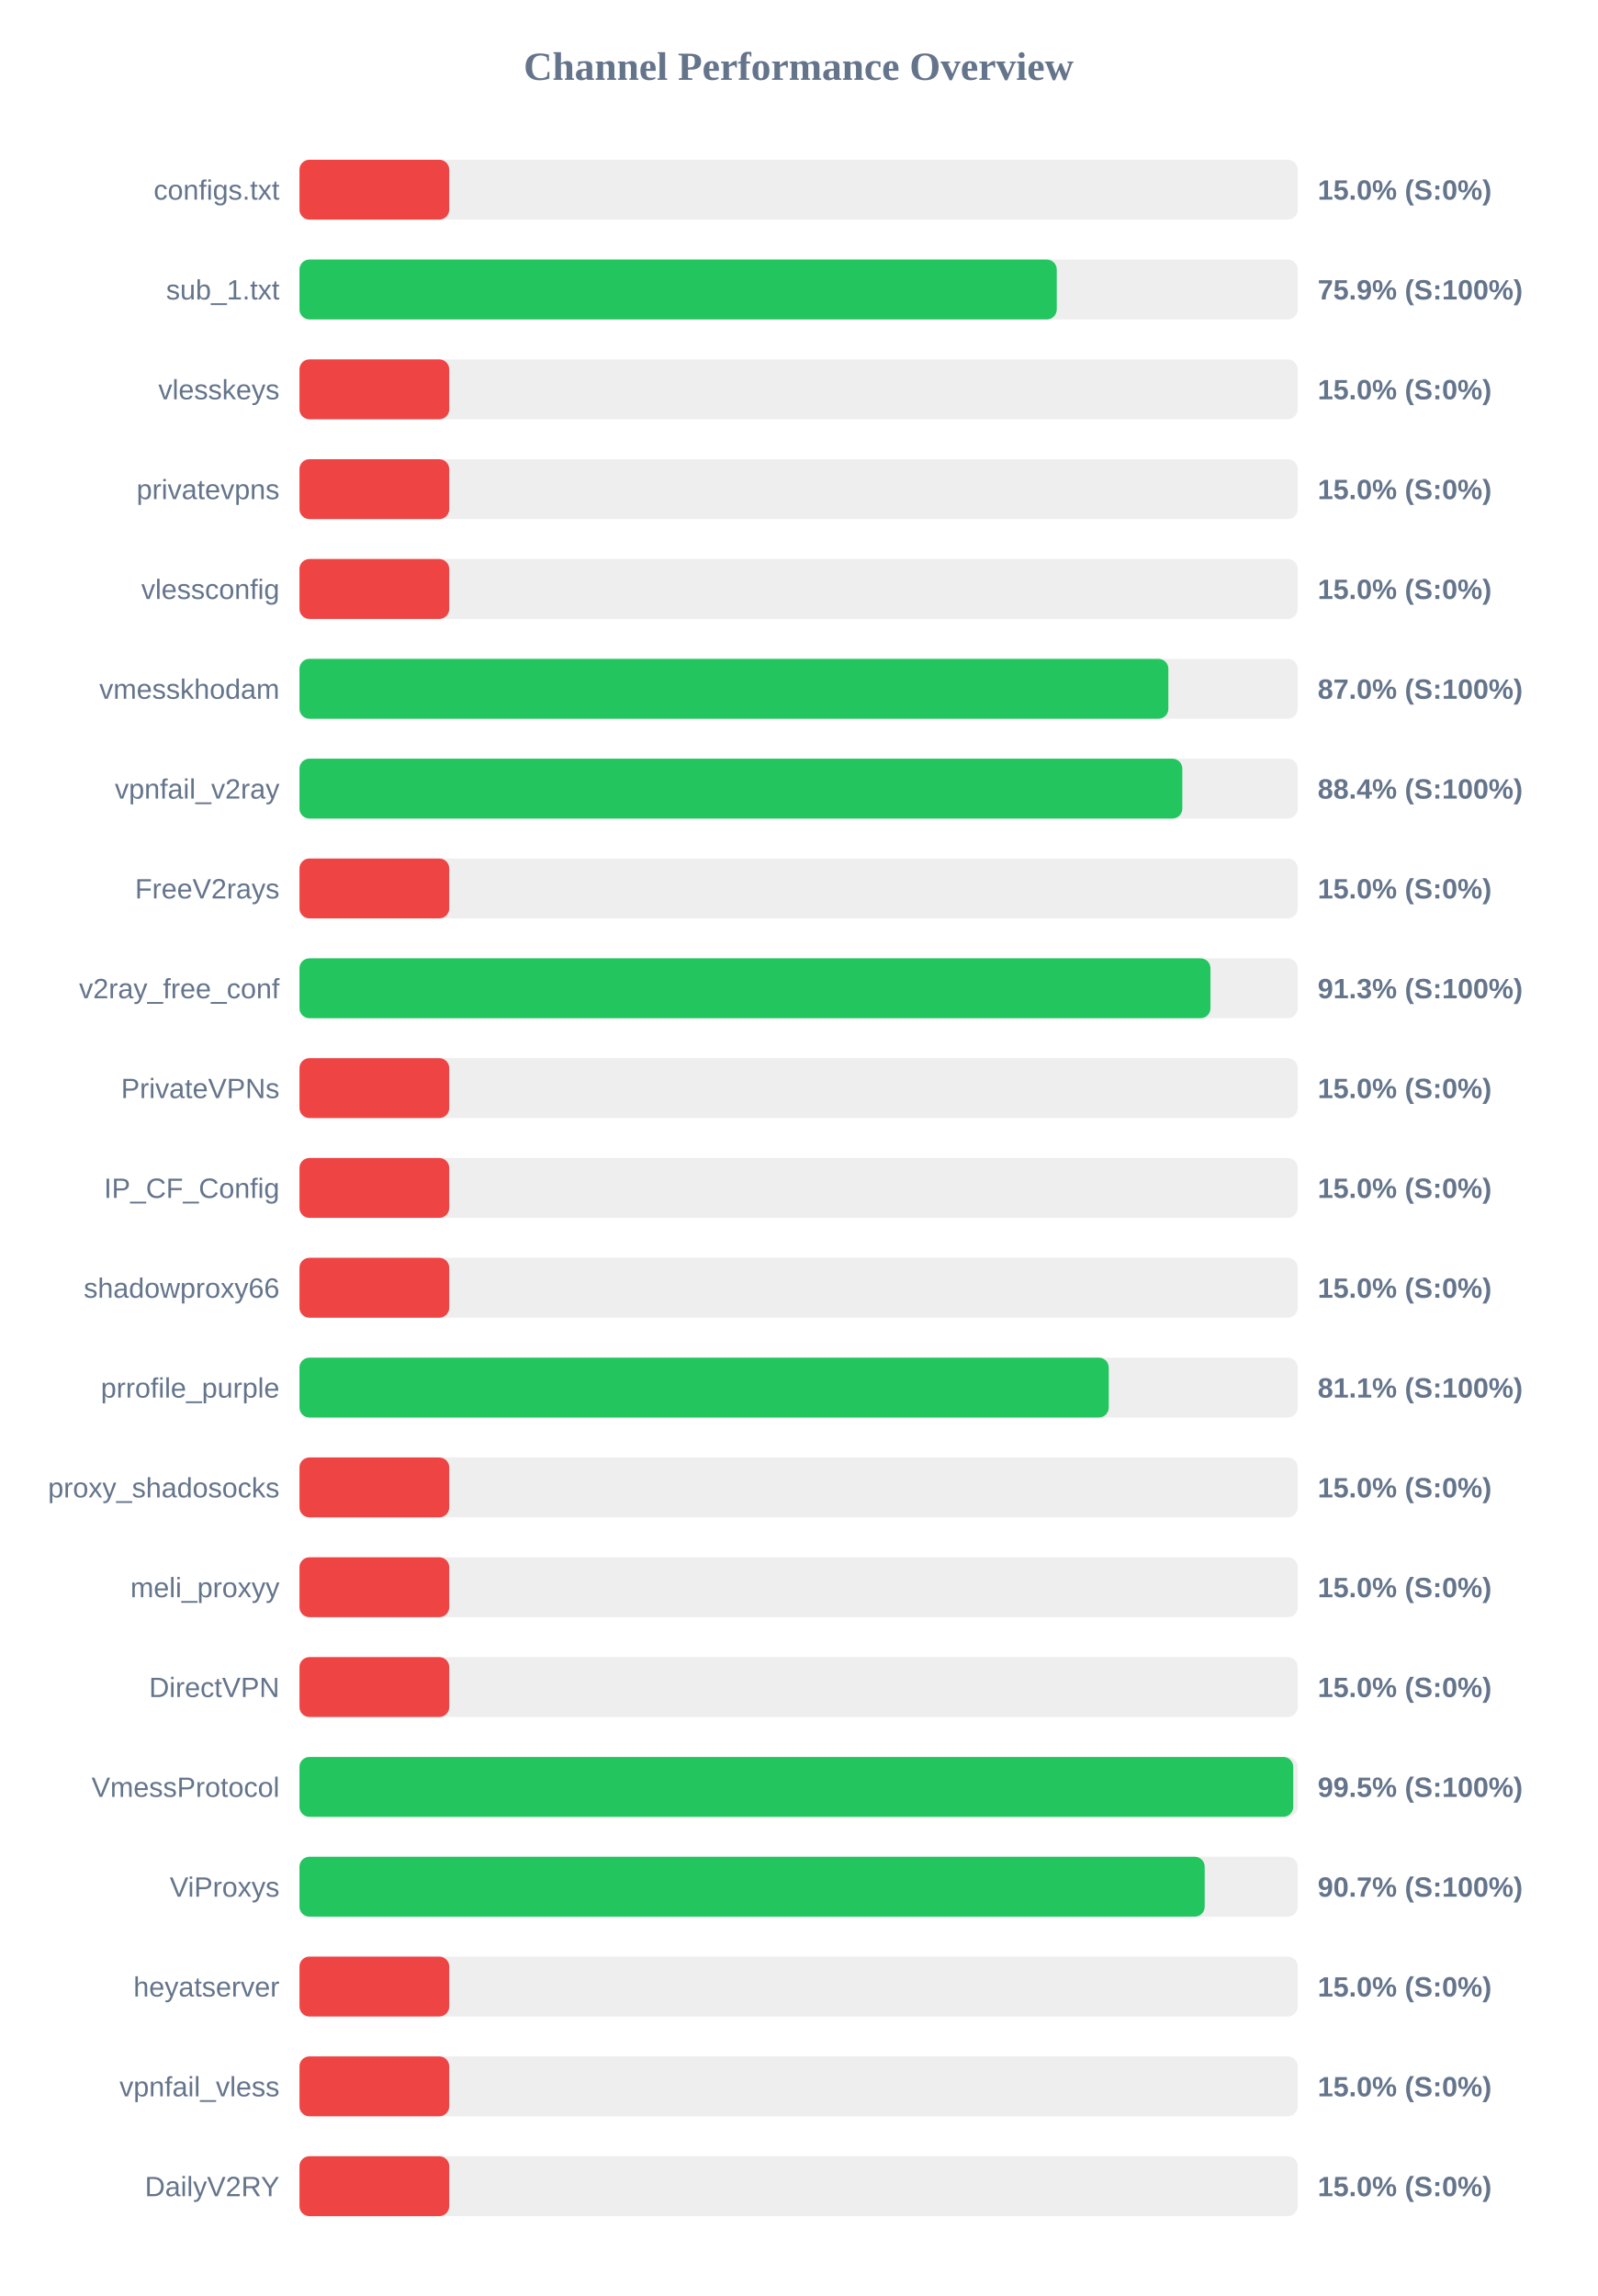
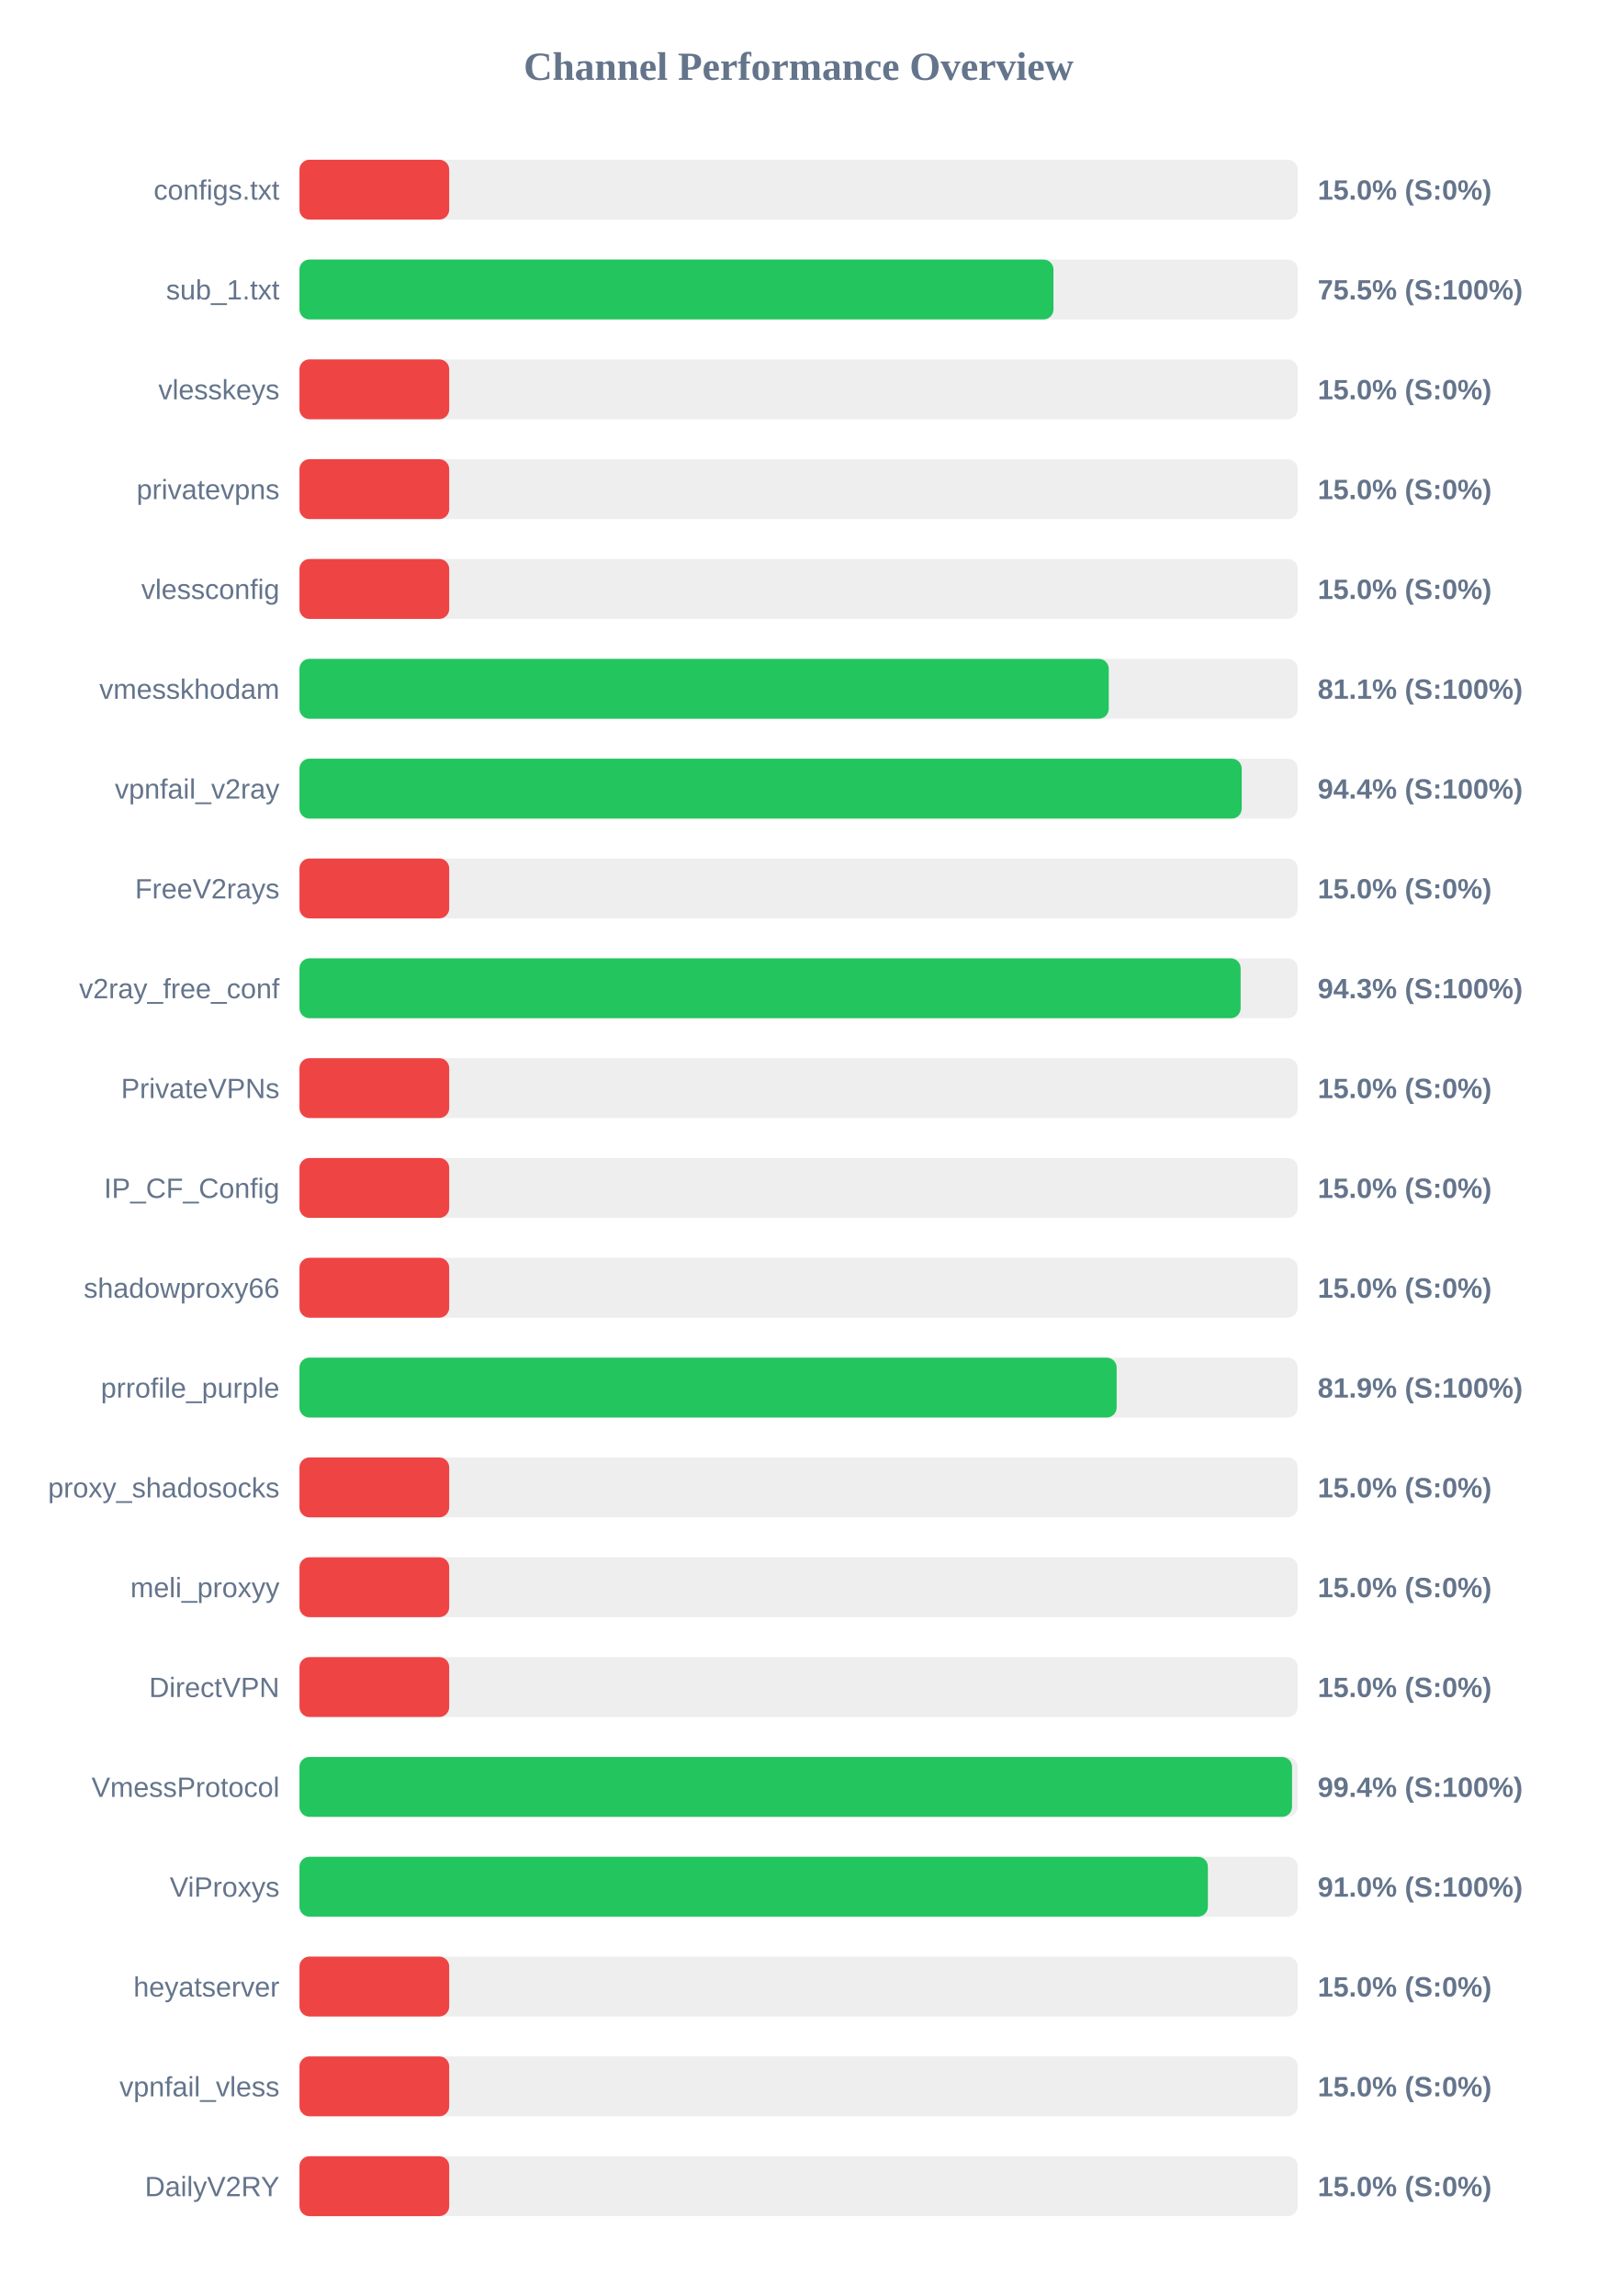
<svg xmlns="http://www.w3.org/2000/svg" width="800" height="1150" version="1.1">
  <style>
        .row { font: 14px Arial; fill: #64748b; }
        .score { font: bold 14px Arial; fill: #64748b; }
    </style>
  <text x="400" y="40" text-anchor="middle" font-size="20px" font-weight="bold" fill="#64748b">Channel Performance Overview</text>
  <rect x="150" y="80" width="500" height="30" fill="#eee" rx="5" />
  <rect x="150" y="80" width="75.0" height="30" fill="#ef4444" rx="5" />
  <text x="140" y="100" text-anchor="end" class="row">configs.txt</text>
  <text x="660" y="100" text-anchor="start" class="score">15.0% (S:0%)</text>
  <rect x="150" y="130" width="500" height="30" fill="#eee" rx="5" />
-   <rect x="150" y="130" width="379.3" height="30" fill="#22c55e" rx="5" />
+   <rect x="150" y="130" width="377.65" height="30" fill="#22c55e" rx="5" />
  <text x="140" y="150" text-anchor="end" class="row">sub_1.txt</text>
-   <text x="660" y="150" text-anchor="start" class="score">75.9% (S:100%)</text>
+   <text x="660" y="150" text-anchor="start" class="score">75.5% (S:100%)</text>
  <rect x="150" y="180" width="500" height="30" fill="#eee" rx="5" />
  <rect x="150" y="180" width="75.0" height="30" fill="#ef4444" rx="5" />
  <text x="140" y="200" text-anchor="end" class="row">vlesskeys</text>
  <text x="660" y="200" text-anchor="start" class="score">15.0% (S:0%)</text>
  <rect x="150" y="230" width="500" height="30" fill="#eee" rx="5" />
  <rect x="150" y="230" width="75.0" height="30" fill="#ef4444" rx="5" />
  <text x="140" y="250" text-anchor="end" class="row">privatevpns</text>
  <text x="660" y="250" text-anchor="start" class="score">15.0% (S:0%)</text>
  <rect x="150" y="280" width="500" height="30" fill="#eee" rx="5" />
  <rect x="150" y="280" width="75.0" height="30" fill="#ef4444" rx="5" />
  <text x="140" y="300" text-anchor="end" class="row">vlessconfig</text>
  <text x="660" y="300" text-anchor="start" class="score">15.0% (S:0%)</text>
  <rect x="150" y="330" width="500" height="30" fill="#eee" rx="5" />
-   <rect x="150" y="330" width="435.2" height="30" fill="#22c55e" rx="5" />
+   <rect x="150" y="330" width="405.35" height="30" fill="#22c55e" rx="5" />
  <text x="140" y="350" text-anchor="end" class="row">vmesskhodam</text>
-   <text x="660" y="350" text-anchor="start" class="score">87.0% (S:100%)</text>
+   <text x="660" y="350" text-anchor="start" class="score">81.1% (S:100%)</text>
  <rect x="150" y="380" width="500" height="30" fill="#eee" rx="5" />
-   <rect x="150" y="380" width="442.2" height="30" fill="#22c55e" rx="5" />
+   <rect x="150" y="380" width="471.95" height="30" fill="#22c55e" rx="5" />
  <text x="140" y="400" text-anchor="end" class="row">vpnfail_v2ray</text>
-   <text x="660" y="400" text-anchor="start" class="score">88.4% (S:100%)</text>
+   <text x="660" y="400" text-anchor="start" class="score">94.4% (S:100%)</text>
  <rect x="150" y="430" width="500" height="30" fill="#eee" rx="5" />
  <rect x="150" y="430" width="75.0" height="30" fill="#ef4444" rx="5" />
  <text x="140" y="450" text-anchor="end" class="row">FreeV2rays</text>
  <text x="660" y="450" text-anchor="start" class="score">15.0% (S:0%)</text>
  <rect x="150" y="480" width="500" height="30" fill="#eee" rx="5" />
-   <rect x="150" y="480" width="456.3" height="30" fill="#22c55e" rx="5" />
+   <rect x="150" y="480" width="471.4" height="30" fill="#22c55e" rx="5" />
  <text x="140" y="500" text-anchor="end" class="row">v2ray_free_conf</text>
-   <text x="660" y="500" text-anchor="start" class="score">91.3% (S:100%)</text>
+   <text x="660" y="500" text-anchor="start" class="score">94.3% (S:100%)</text>
  <rect x="150" y="530" width="500" height="30" fill="#eee" rx="5" />
  <rect x="150" y="530" width="75.0" height="30" fill="#ef4444" rx="5" />
  <text x="140" y="550" text-anchor="end" class="row">PrivateVPNs</text>
  <text x="660" y="550" text-anchor="start" class="score">15.0% (S:0%)</text>
  <rect x="150" y="580" width="500" height="30" fill="#eee" rx="5" />
  <rect x="150" y="580" width="75.0" height="30" fill="#ef4444" rx="5" />
  <text x="140" y="600" text-anchor="end" class="row">IP_CF_Config</text>
  <text x="660" y="600" text-anchor="start" class="score">15.0% (S:0%)</text>
  <rect x="150" y="630" width="500" height="30" fill="#eee" rx="5" />
  <rect x="150" y="630" width="75.0" height="30" fill="#ef4444" rx="5" />
  <text x="140" y="650" text-anchor="end" class="row">shadowproxy66</text>
  <text x="660" y="650" text-anchor="start" class="score">15.0% (S:0%)</text>
  <rect x="150" y="680" width="500" height="30" fill="#eee" rx="5" />
-   <rect x="150" y="680" width="405.35" height="30" fill="#22c55e" rx="5" />
+   <rect x="150" y="680" width="409.3" height="30" fill="#22c55e" rx="5" />
  <text x="140" y="700" text-anchor="end" class="row">prrofile_purple</text>
-   <text x="660" y="700" text-anchor="start" class="score">81.1% (S:100%)</text>
+   <text x="660" y="700" text-anchor="start" class="score">81.9% (S:100%)</text>
  <rect x="150" y="730" width="500" height="30" fill="#eee" rx="5" />
  <rect x="150" y="730" width="75.0" height="30" fill="#ef4444" rx="5" />
  <text x="140" y="750" text-anchor="end" class="row">proxy_shadosocks</text>
  <text x="660" y="750" text-anchor="start" class="score">15.0% (S:0%)</text>
  <rect x="150" y="780" width="500" height="30" fill="#eee" rx="5" />
  <rect x="150" y="780" width="75.0" height="30" fill="#ef4444" rx="5" />
  <text x="140" y="800" text-anchor="end" class="row">meli_proxyy</text>
  <text x="660" y="800" text-anchor="start" class="score">15.0% (S:0%)</text>
  <rect x="150" y="830" width="500" height="30" fill="#eee" rx="5" />
  <rect x="150" y="830" width="75.0" height="30" fill="#ef4444" rx="5" />
  <text x="140" y="850" text-anchor="end" class="row">DirectVPN</text>
  <text x="660" y="850" text-anchor="start" class="score">15.0% (S:0%)</text>
  <rect x="150" y="880" width="500" height="30" fill="#eee" rx="5" />
-   <rect x="150" y="880" width="497.75" height="30" fill="#22c55e" rx="5" />
+   <rect x="150" y="880" width="497.15" height="30" fill="#22c55e" rx="5" />
  <text x="140" y="900" text-anchor="end" class="row">VmessProtocol</text>
-   <text x="660" y="900" text-anchor="start" class="score">99.5% (S:100%)</text>
+   <text x="660" y="900" text-anchor="start" class="score">99.4% (S:100%)</text>
  <rect x="150" y="930" width="500" height="30" fill="#eee" rx="5" />
-   <rect x="150" y="930" width="453.4" height="30" fill="#22c55e" rx="5" />
+   <rect x="150" y="930" width="455.0" height="30" fill="#22c55e" rx="5" />
  <text x="140" y="950" text-anchor="end" class="row">ViProxys</text>
-   <text x="660" y="950" text-anchor="start" class="score">90.7% (S:100%)</text>
+   <text x="660" y="950" text-anchor="start" class="score">91.0% (S:100%)</text>
  <rect x="150" y="980" width="500" height="30" fill="#eee" rx="5" />
  <rect x="150" y="980" width="75.0" height="30" fill="#ef4444" rx="5" />
  <text x="140" y="1000" text-anchor="end" class="row">heyatserver</text>
  <text x="660" y="1000" text-anchor="start" class="score">15.0% (S:0%)</text>
  <rect x="150" y="1030" width="500" height="30" fill="#eee" rx="5" />
  <rect x="150" y="1030" width="75.0" height="30" fill="#ef4444" rx="5" />
  <text x="140" y="1050" text-anchor="end" class="row">vpnfail_vless</text>
  <text x="660" y="1050" text-anchor="start" class="score">15.0% (S:0%)</text>
  <rect x="150" y="1080" width="500" height="30" fill="#eee" rx="5" />
  <rect x="150" y="1080" width="75.0" height="30" fill="#ef4444" rx="5" />
  <text x="140" y="1100" text-anchor="end" class="row">DailyV2RY</text>
  <text x="660" y="1100" text-anchor="start" class="score">15.0% (S:0%)</text>
</svg>
